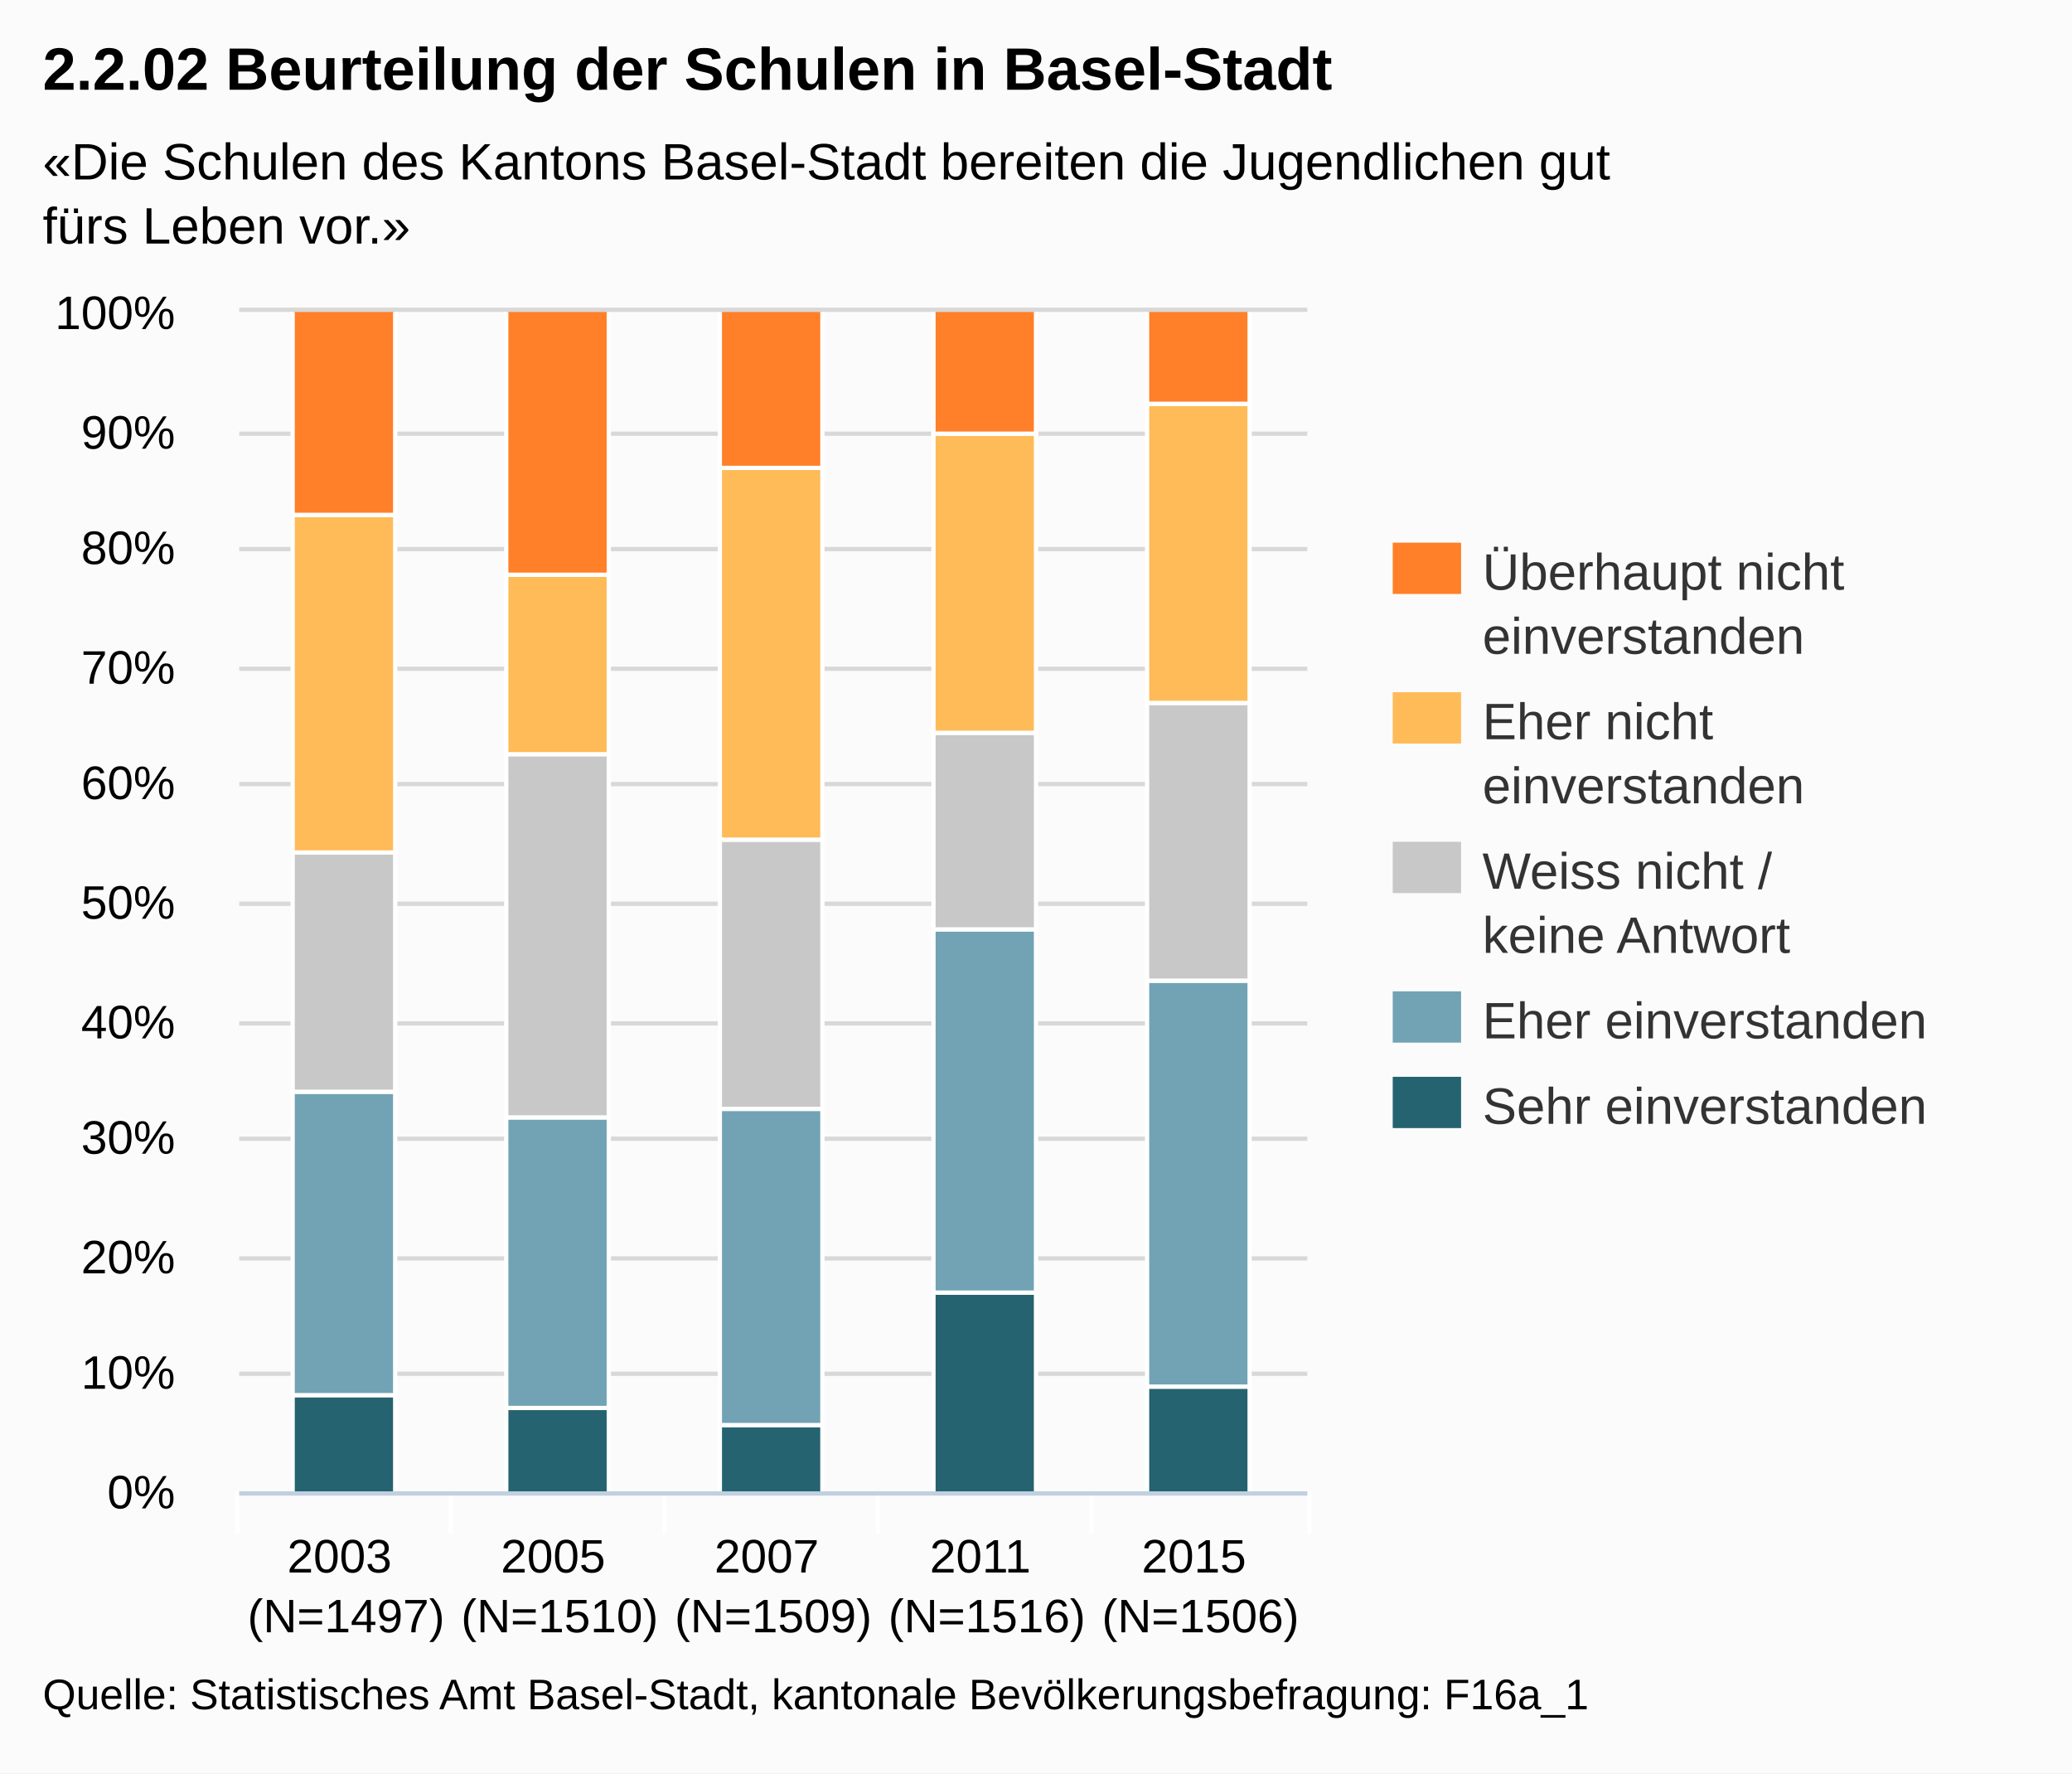
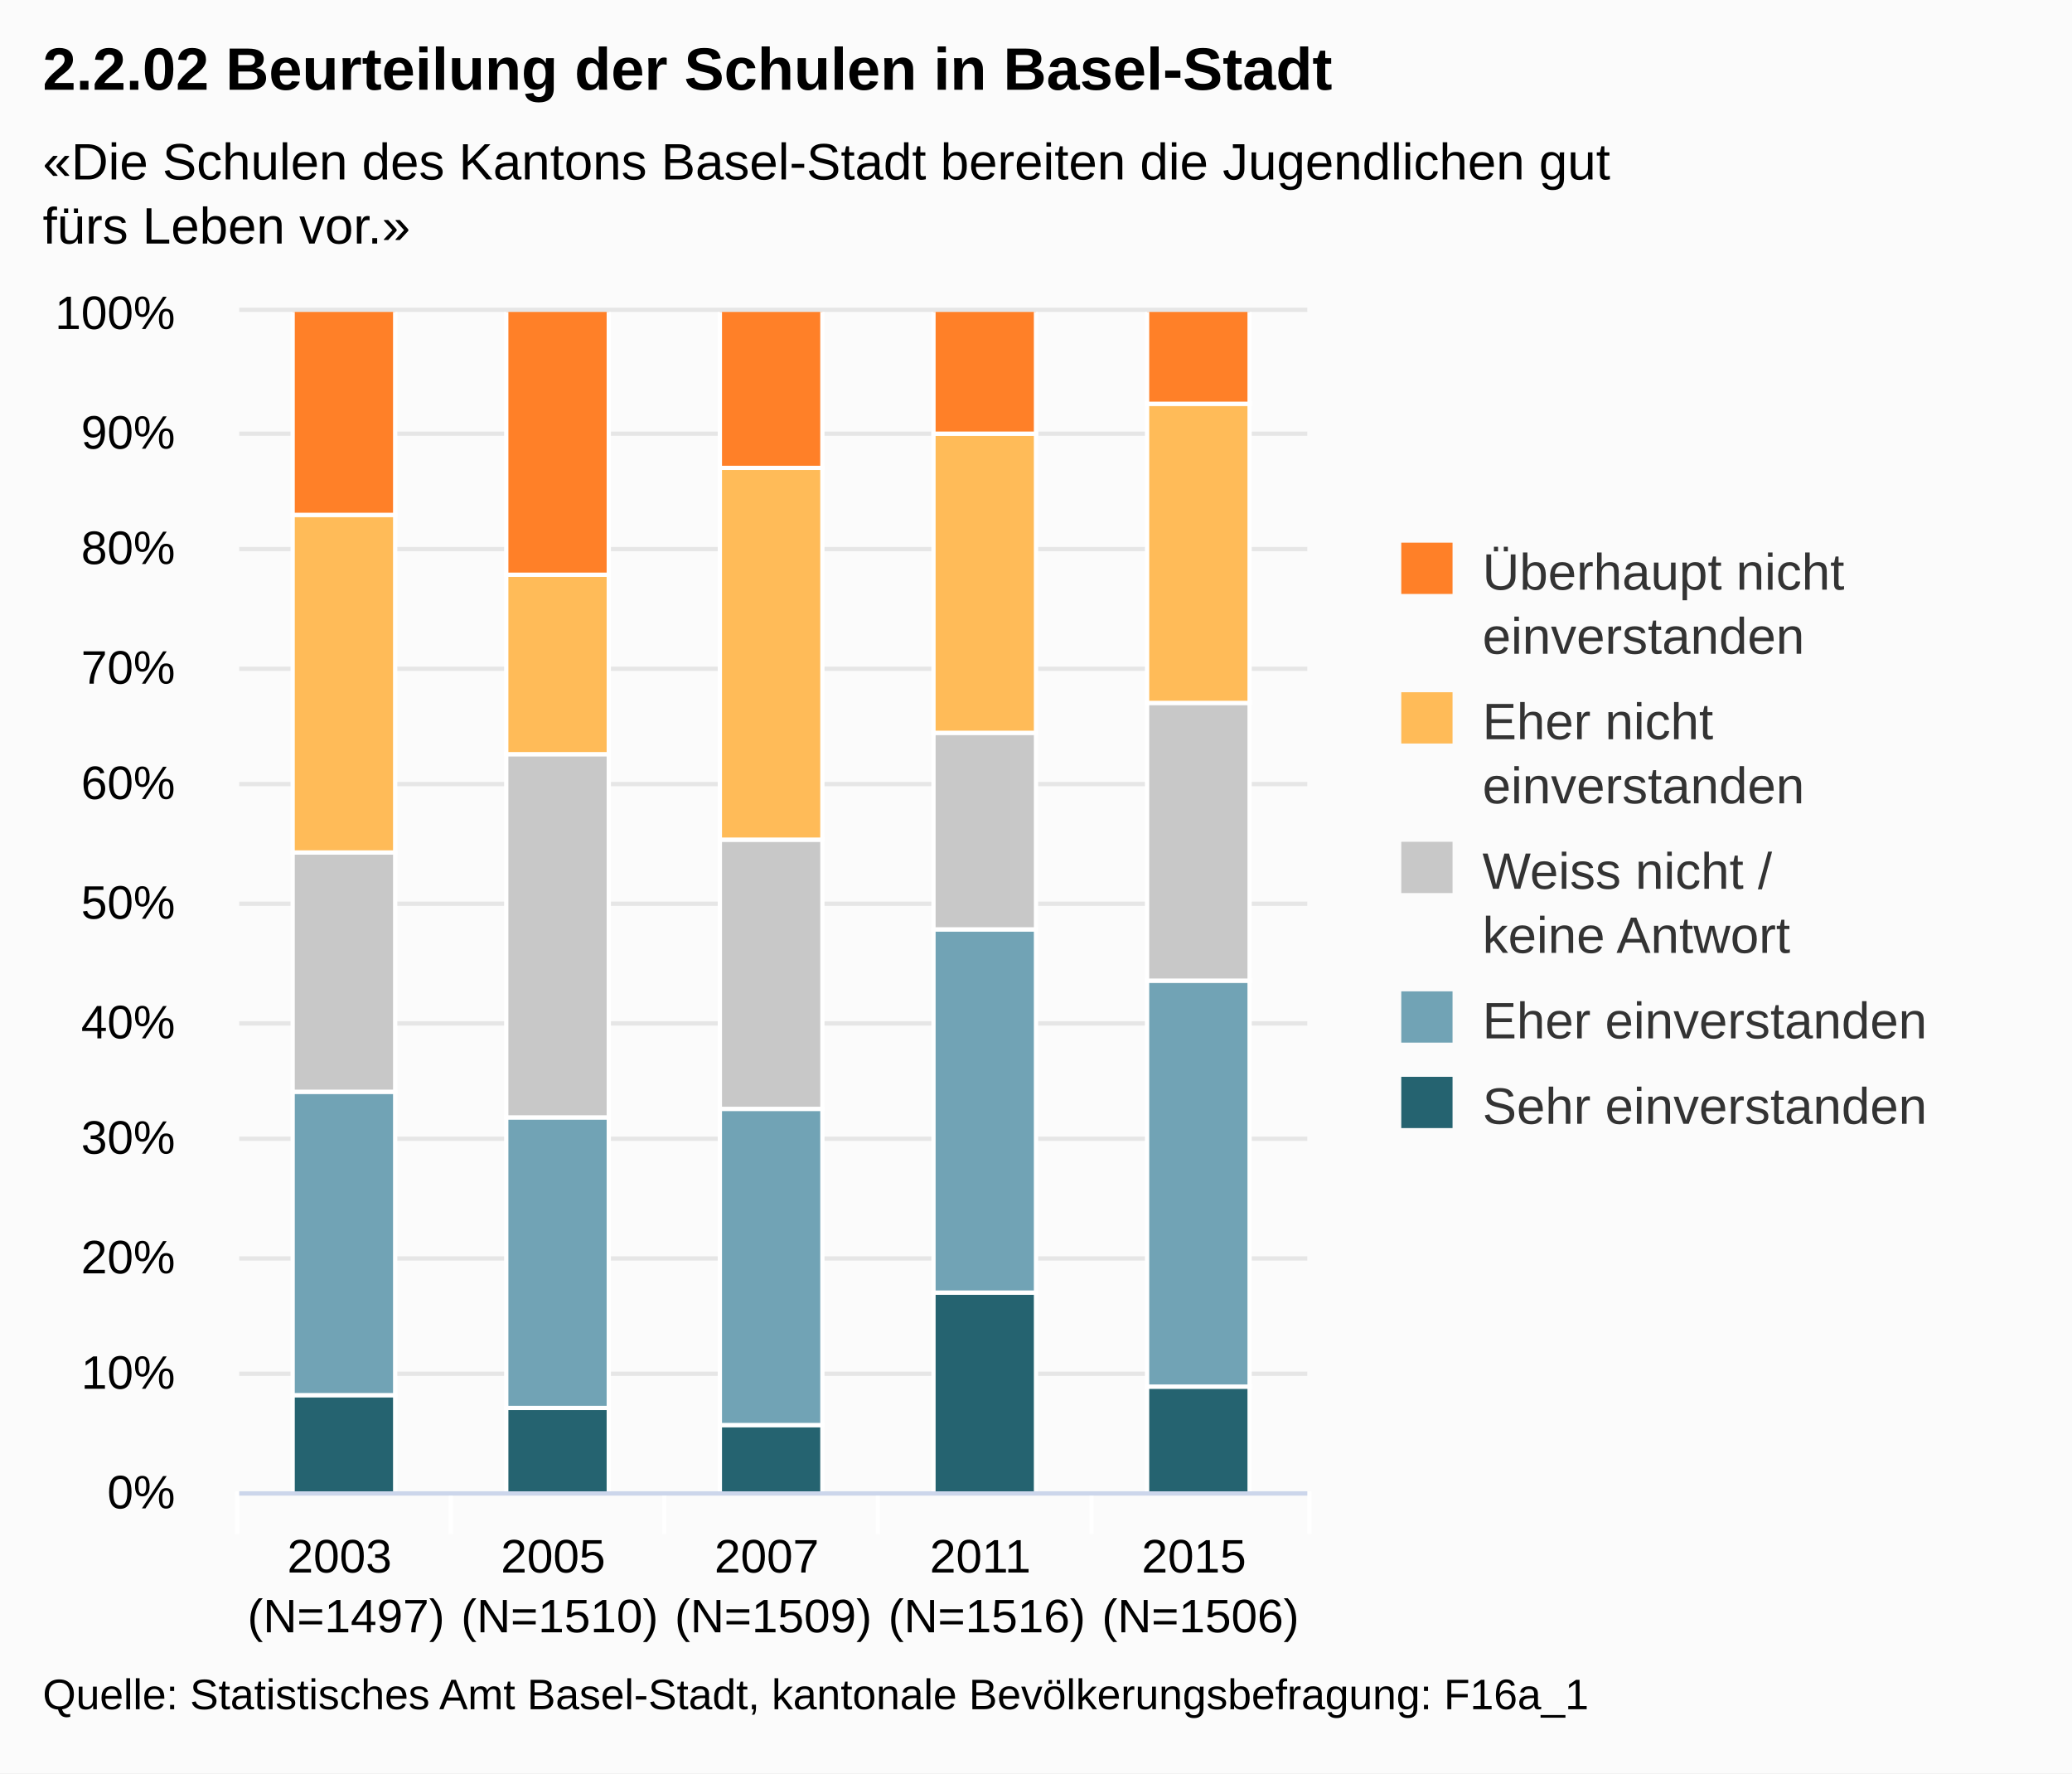
- <svg xmlns="http://www.w3.org/2000/svg" version="1.1" style="font-family:Arial;font-size:12px;" viewBox="0 0 485 415">
+ <svg xmlns="http://www.w3.org/2000/svg" version="1.1" class="highcharts-root" style="font-family:Arial;font-size:12px;" viewBox="0 0 485 415">
  <defs>
-     <clipPath id="highcharts-1">
-       <rect x="0" y="0" width="250" height="276" />
+     <clipPath id="highcharts-gg1r737-1">
+       <rect x="0" y="0" width="250" height="276" fill="none" />
    </clipPath>
  </defs>
-   <rect x="0" y="0" width="485" height="415" fill="#fbfbfb" class=" highcharts-background" />
-   <g class="highcharts-grid" />
-   <g class="highcharts-grid">
-     <path fill="none" d="M 56 349.5 L 306 349.5" stroke="#D8D8D8" stroke-width="1" opacity="1" />
-     <path fill="none" d="M 56 321.5 L 306 321.5" stroke="#D8D8D8" stroke-width="1" opacity="1" />
-     <path fill="none" d="M 56 294.5 L 306 294.5" stroke="#D8D8D8" stroke-width="1" opacity="1" />
-     <path fill="none" d="M 56 266.5 L 306 266.5" stroke="#D8D8D8" stroke-width="1" opacity="1" />
-     <path fill="none" d="M 56 239.5 L 306 239.5" stroke="#D8D8D8" stroke-width="1" opacity="1" />
-     <path fill="none" d="M 56 211.5 L 306 211.5" stroke="#D8D8D8" stroke-width="1" opacity="1" />
-     <path fill="none" d="M 56 183.5 L 306 183.5" stroke="#D8D8D8" stroke-width="1" opacity="1" />
-     <path fill="none" d="M 56 156.5 L 306 156.5" stroke="#D8D8D8" stroke-width="1" opacity="1" />
-     <path fill="none" d="M 56 128.5 L 306 128.5" stroke="#D8D8D8" stroke-width="1" opacity="1" />
-     <path fill="none" d="M 56 101.5 L 306 101.5" stroke="#D8D8D8" stroke-width="1" opacity="1" />
-     <path fill="none" d="M 56 72.5 L 306 72.5" stroke="#D8D8D8" stroke-width="1" opacity="1" />
+   <rect fill="#fbfbfb" class="highcharts-background" x="0" y="0" width="485" height="415" rx="0" ry="0" />
+   <rect fill="none" class="highcharts-plot-background" x="56" y="73" width="250" height="276" />
+   <g class="highcharts-grid highcharts-xaxis-grid ">
+     <path fill="none" class="highcharts-grid-line" d="M 105.5 73 L 105.5 349" opacity="1" />
+     <path fill="none" class="highcharts-grid-line" d="M 155.5 73 L 155.5 349" opacity="1" />
+     <path fill="none" class="highcharts-grid-line" d="M 205.5 73 L 205.5 349" opacity="1" />
+     <path fill="none" class="highcharts-grid-line" d="M 255.5 73 L 255.5 349" opacity="1" />
+     <path fill="none" class="highcharts-grid-line" d="M 305.5 73 L 305.5 349" opacity="1" />
+     <path fill="none" class="highcharts-grid-line" d="M 55.5 73 L 55.5 349" opacity="1" />
  </g>
-   <g class="highcharts-axis">
-     <path fill="none" d="M 105.5 349 L 105.5 359" stroke="#FFFFFF" stroke-width="1" opacity="1" />
-     <path fill="none" d="M 155.5 349 L 155.5 359" stroke="#FFFFFF" stroke-width="1" opacity="1" />
-     <path fill="none" d="M 205.5 349 L 205.5 359" stroke="#FFFFFF" stroke-width="1" opacity="1" />
-     <path fill="none" d="M 255.5 349 L 255.5 359" stroke="#FFFFFF" stroke-width="1" opacity="1" />
-     <path fill="none" d="M 306.5 349 L 306.5 359" stroke="#FFFFFF" stroke-width="1" opacity="1" />
-     <path fill="none" d="M 55.5 349 L 55.5 359" stroke="#FFFFFF" stroke-width="1" opacity="1" />
-     <path fill="none" d="M 56 349.5 L 306 349.5" stroke="#C0D0E0" stroke-width="1" />
+   <g class="highcharts-grid highcharts-yaxis-grid ">
+     <path fill="none" stroke="#e6e6e6" stroke-width="1" class="highcharts-grid-line" d="M 56 349.5 L 306 349.5" opacity="1" />
+     <path fill="none" stroke="#e6e6e6" stroke-width="1" class="highcharts-grid-line" d="M 56 321.5 L 306 321.5" opacity="1" />
+     <path fill="none" stroke="#e6e6e6" stroke-width="1" class="highcharts-grid-line" d="M 56 294.5 L 306 294.5" opacity="1" />
+     <path fill="none" stroke="#e6e6e6" stroke-width="1" class="highcharts-grid-line" d="M 56 266.5 L 306 266.5" opacity="1" />
+     <path fill="none" stroke="#e6e6e6" stroke-width="1" class="highcharts-grid-line" d="M 56 239.5 L 306 239.5" opacity="1" />
+     <path fill="none" stroke="#e6e6e6" stroke-width="1" class="highcharts-grid-line" d="M 56 211.5 L 306 211.5" opacity="1" />
+     <path fill="none" stroke="#e6e6e6" stroke-width="1" class="highcharts-grid-line" d="M 56 183.5 L 306 183.5" opacity="1" />
+     <path fill="none" stroke="#e6e6e6" stroke-width="1" class="highcharts-grid-line" d="M 56 156.5 L 306 156.5" opacity="1" />
+     <path fill="none" stroke="#e6e6e6" stroke-width="1" class="highcharts-grid-line" d="M 56 128.5 L 306 128.5" opacity="1" />
+     <path fill="none" stroke="#e6e6e6" stroke-width="1" class="highcharts-grid-line" d="M 56 101.5 L 306 101.5" opacity="1" />
+     <path fill="none" stroke="#e6e6e6" stroke-width="1" class="highcharts-grid-line" d="M 56 72.5 L 306 72.5" opacity="1" />
  </g>
-   <g class="highcharts-axis" />
+   <rect fill="none" class="highcharts-plot-border" x="56" y="73" width="250" height="276" />
+   <g class="highcharts-axis highcharts-xaxis ">
+     <path fill="none" class="highcharts-tick" stroke="#FFFFFF" stroke-width="1" d="M 105.5 349 L 105.5 359" opacity="1" />
+     <path fill="none" class="highcharts-tick" stroke="#FFFFFF" stroke-width="1" d="M 155.5 349 L 155.5 359" opacity="1" />
+     <path fill="none" class="highcharts-tick" stroke="#FFFFFF" stroke-width="1" d="M 205.5 349 L 205.5 359" opacity="1" />
+     <path fill="none" class="highcharts-tick" stroke="#FFFFFF" stroke-width="1" d="M 255.5 349 L 255.5 359" opacity="1" />
+     <path fill="none" class="highcharts-tick" stroke="#FFFFFF" stroke-width="1" d="M 306.5 349 L 306.5 359" opacity="1" />
+     <path fill="none" class="highcharts-tick" stroke="#FFFFFF" stroke-width="1" d="M 55.5 349 L 55.5 359" opacity="1" />
+     <path fill="none" class="highcharts-axis-line" stroke="#ccd6eb" stroke-width="1" d="M 56 349.5 L 306 349.5" />
+   </g>
+   <g class="highcharts-axis highcharts-yaxis ">
+     <path fill="none" class="highcharts-axis-line" d="M 56 73 L 56 349" />
+   </g>
  <g class="highcharts-series-group">
-     <g class="highcharts-series highcharts-series-0 highcharts-tracker" transform="translate(56,73) scale(1 1)" style="" clip-path="url(#highcharts-1)">
-       <rect x="12.5" y="253.5" width="24" height="23" stroke="#FFFFFF" stroke-width="1" fill="#256370" rx="0" ry="0" />
-       <rect x="62.5" y="256.5" width="24" height="20" stroke="#FFFFFF" stroke-width="1" fill="#256370" rx="0" ry="0" />
-       <rect x="112.5" y="260.5" width="24" height="16" stroke="#FFFFFF" stroke-width="1" fill="#256370" rx="0" ry="0" />
-       <rect x="162.5" y="229.5" width="24" height="47" stroke="#FFFFFF" stroke-width="1" fill="#256370" rx="0" ry="0" />
-       <rect x="212.5" y="251.5" width="24" height="25" stroke="#FFFFFF" stroke-width="1" fill="#256370" rx="0" ry="0" />
+     <g class="highcharts-series highcharts-series-0 highcharts-column-series highcharts-color-undefined highcharts-tracker" transform="translate(56,73) scale(1 1)" width="276" height="250" clip-path="url(#highcharts-gg1r737-1)">
+       <rect x="12.5" y="253.5" width="24" height="23" fill="#256370" class="highcharts-point" stroke="#ffffff" stroke-width="1" />
+       <rect x="62.5" y="256.5" width="24" height="20" fill="#256370" class="highcharts-point" stroke="#ffffff" stroke-width="1" />
+       <rect x="112.5" y="260.5" width="24" height="16" fill="#256370" class="highcharts-point" stroke="#ffffff" stroke-width="1" />
+       <rect x="162.5" y="229.5" width="24" height="47" fill="#256370" class="highcharts-point" stroke="#ffffff" stroke-width="1" />
+       <rect x="212.5" y="251.5" width="24" height="25" fill="#256370" class="highcharts-point" stroke="#ffffff" stroke-width="1" />
    </g>
-     <g class="highcharts-markers highcharts-series-0" transform="translate(56,73) scale(1 1)" clip-path="none" />
-     <g class="highcharts-series highcharts-series-1 highcharts-tracker" transform="translate(56,73) scale(1 1)" style="" clip-path="url(#highcharts-1)">
-       <rect x="12.5" y="182.5" width="24" height="71" stroke="#FFFFFF" stroke-width="1" fill="#71A3B5" rx="0" ry="0" />
-       <rect x="62.5" y="188.5" width="24" height="68" stroke="#FFFFFF" stroke-width="1" fill="#71A3B5" rx="0" ry="0" />
-       <rect x="112.5" y="186.5" width="24" height="74" stroke="#FFFFFF" stroke-width="1" fill="#71A3B5" rx="0" ry="0" />
-       <rect x="162.5" y="144.5" width="24" height="85" stroke="#FFFFFF" stroke-width="1" fill="#71A3B5" rx="0" ry="0" />
-       <rect x="212.5" y="156.5" width="24" height="95" stroke="#FFFFFF" stroke-width="1" fill="#71A3B5" rx="0" ry="0" />
+     <g class="highcharts-markers highcharts-series-0 highcharts-column-series highcharts-color-undefined " transform="translate(56,73) scale(1 1)" width="276" height="250" clip-path="none" />
+     <g class="highcharts-series highcharts-series-1 highcharts-column-series highcharts-color-undefined highcharts-tracker" transform="translate(56,73) scale(1 1)" width="276" height="250" clip-path="url(#highcharts-gg1r737-1)">
+       <rect x="12.5" y="182.5" width="24" height="71" fill="#71A3B5" class="highcharts-point" stroke="#ffffff" stroke-width="1" />
+       <rect x="62.5" y="188.5" width="24" height="68" fill="#71A3B5" class="highcharts-point" stroke="#ffffff" stroke-width="1" />
+       <rect x="112.5" y="186.5" width="24" height="74" fill="#71A3B5" class="highcharts-point" stroke="#ffffff" stroke-width="1" />
+       <rect x="162.5" y="144.5" width="24" height="85" fill="#71A3B5" class="highcharts-point" stroke="#ffffff" stroke-width="1" />
+       <rect x="212.5" y="156.5" width="24" height="95" fill="#71A3B5" class="highcharts-point" stroke="#ffffff" stroke-width="1" />
    </g>
-     <g class="highcharts-markers highcharts-series-1" transform="translate(56,73) scale(1 1)" clip-path="none" />
-     <g class="highcharts-series highcharts-series-2 highcharts-tracker" transform="translate(56,73) scale(1 1)" style="" clip-path="url(#highcharts-1)">
-       <rect x="12.5" y="126.5" width="24" height="56" stroke="#FFFFFF" stroke-width="1" fill="#C8C8C8" rx="0" ry="0" />
-       <rect x="62.5" y="103.5" width="24" height="85" stroke="#FFFFFF" stroke-width="1" fill="#C8C8C8" rx="0" ry="0" />
-       <rect x="112.5" y="123.5" width="24" height="63" stroke="#FFFFFF" stroke-width="1" fill="#C8C8C8" rx="0" ry="0" />
-       <rect x="162.5" y="98.5" width="24" height="46" stroke="#FFFFFF" stroke-width="1" fill="#C8C8C8" rx="0" ry="0" />
-       <rect x="212.5" y="91.5" width="24" height="65" stroke="#FFFFFF" stroke-width="1" fill="#C8C8C8" rx="0" ry="0" />
+     <g class="highcharts-markers highcharts-series-1 highcharts-column-series highcharts-color-undefined " transform="translate(56,73) scale(1 1)" width="276" height="250" clip-path="none" />
+     <g class="highcharts-series highcharts-series-2 highcharts-column-series highcharts-color-undefined highcharts-tracker" transform="translate(56,73) scale(1 1)" width="276" height="250" clip-path="url(#highcharts-gg1r737-1)">
+       <rect x="12.5" y="126.5" width="24" height="56" fill="#C8C8C8" class="highcharts-point" stroke="#ffffff" stroke-width="1" />
+       <rect x="62.5" y="103.5" width="24" height="85" fill="#C8C8C8" class="highcharts-point" stroke="#ffffff" stroke-width="1" />
+       <rect x="112.5" y="123.5" width="24" height="63" fill="#C8C8C8" class="highcharts-point" stroke="#ffffff" stroke-width="1" />
+       <rect x="162.5" y="98.5" width="24" height="46" fill="#C8C8C8" class="highcharts-point" stroke="#ffffff" stroke-width="1" />
+       <rect x="212.5" y="91.5" width="24" height="65" fill="#C8C8C8" class="highcharts-point" stroke="#ffffff" stroke-width="1" />
    </g>
-     <g class="highcharts-markers highcharts-series-2" transform="translate(56,73) scale(1 1)" clip-path="none" />
-     <g class="highcharts-series highcharts-series-3 highcharts-tracker" transform="translate(56,73) scale(1 1)" style="" clip-path="url(#highcharts-1)">
-       <rect x="12.5" y="47.5" width="24" height="79" stroke="#FFFFFF" stroke-width="1" fill="#FFBB58" rx="0" ry="0" />
-       <rect x="62.5" y="61.5" width="24" height="42" stroke="#FFFFFF" stroke-width="1" fill="#FFBB58" rx="0" ry="0" />
-       <rect x="112.5" y="36.5" width="24" height="87" stroke="#FFFFFF" stroke-width="1" fill="#FFBB58" rx="0" ry="0" />
-       <rect x="162.5" y="28.5" width="24" height="70" stroke="#FFFFFF" stroke-width="1" fill="#FFBB58" rx="0" ry="0" />
-       <rect x="212.5" y="21.5" width="24" height="70" stroke="#FFFFFF" stroke-width="1" fill="#FFBB58" rx="0" ry="0" />
+     <g class="highcharts-markers highcharts-series-2 highcharts-column-series highcharts-color-undefined " transform="translate(56,73) scale(1 1)" width="276" height="250" clip-path="none" />
+     <g class="highcharts-series highcharts-series-3 highcharts-column-series highcharts-color-undefined highcharts-tracker" transform="translate(56,73) scale(1 1)" width="276" height="250" clip-path="url(#highcharts-gg1r737-1)">
+       <rect x="12.5" y="47.5" width="24" height="79" fill="#FFBB58" class="highcharts-point" stroke="#ffffff" stroke-width="1" />
+       <rect x="62.5" y="61.5" width="24" height="42" fill="#FFBB58" class="highcharts-point" stroke="#ffffff" stroke-width="1" />
+       <rect x="112.5" y="36.5" width="24" height="87" fill="#FFBB58" class="highcharts-point" stroke="#ffffff" stroke-width="1" />
+       <rect x="162.5" y="28.5" width="24" height="70" fill="#FFBB58" class="highcharts-point" stroke="#ffffff" stroke-width="1" />
+       <rect x="212.5" y="21.5" width="24" height="70" fill="#FFBB58" class="highcharts-point" stroke="#ffffff" stroke-width="1" />
    </g>
-     <g class="highcharts-markers highcharts-series-3" transform="translate(56,73) scale(1 1)" clip-path="none" />
-     <g class="highcharts-series highcharts-series-4 highcharts-tracker" transform="translate(56,73) scale(1 1)" style="" clip-path="url(#highcharts-1)">
-       <rect x="12.5" y="-0.5" width="24" height="48" stroke="#FFFFFF" stroke-width="1" fill="#FF8028" rx="0" ry="0" />
-       <rect x="62.5" y="-0.5" width="24" height="62" stroke="#FFFFFF" stroke-width="1" fill="#FF8028" rx="0" ry="0" />
-       <rect x="112.5" y="-0.5" width="24" height="37" stroke="#FFFFFF" stroke-width="1" fill="#FF8028" rx="0" ry="0" />
-       <rect x="162.5" y="-0.5" width="24" height="29" stroke="#FFFFFF" stroke-width="1" fill="#FF8028" rx="0" ry="0" />
-       <rect x="212.5" y="-0.5" width="24" height="22" stroke="#FFFFFF" stroke-width="1" fill="#FF8028" rx="0" ry="0" />
+     <g class="highcharts-markers highcharts-series-3 highcharts-column-series highcharts-color-undefined " transform="translate(56,73) scale(1 1)" width="276" height="250" clip-path="none" />
+     <g class="highcharts-series highcharts-series-4 highcharts-column-series highcharts-color-undefined highcharts-tracker" transform="translate(56,73) scale(1 1)" width="276" height="250" clip-path="url(#highcharts-gg1r737-1)">
+       <rect x="12.5" y="-0.5" width="24" height="48" fill="#FF8028" class="highcharts-point" stroke="#ffffff" stroke-width="1" />
+       <rect x="62.5" y="-0.5" width="24" height="62" fill="#FF8028" class="highcharts-point" stroke="#ffffff" stroke-width="1" />
+       <rect x="112.5" y="-0.5" width="24" height="37" fill="#FF8028" class="highcharts-point" stroke="#ffffff" stroke-width="1" />
+       <rect x="162.5" y="-0.5" width="24" height="29" fill="#FF8028" class="highcharts-point" stroke="#ffffff" stroke-width="1" />
+       <rect x="212.5" y="-0.5" width="24" height="22" fill="#FF8028" class="highcharts-point" stroke="#ffffff" stroke-width="1" />
    </g>
-     <g class="highcharts-markers highcharts-series-4" transform="translate(56,73) scale(1 1)" clip-path="none" />
+     <g class="highcharts-markers highcharts-series-4 highcharts-column-series highcharts-color-undefined " transform="translate(56,73) scale(1 1)" width="276" height="250" clip-path="none" />
  </g>
  <text x="10" text-anchor="start" class="highcharts-title" style="color:#000000;font-size:14px;font-weight:bold;fill:#000000;width:421px;" y="21">
    <tspan>2.2.02 Beurteilung der Schulen in Basel-Stadt</tspan>
  </text>
  <text x="10" text-anchor="start" class="highcharts-subtitle" style="color:#000000;font-size:12px;fill:#000000;width:421px;" y="42">
    <tspan>«Die Schulen des Kantons Basel-Stadt bereiten die Jugendlichen gut</tspan>
    <tspan dy="15" x="10">fürs Leben vor.»</tspan>
  </text>
  <g class="highcharts-legend" transform="translate(318,120)">
+     <rect fill="none" class="highcharts-legend-box" rx="0" ry="0" x="0" y="0" width="156" height="156" visibility="visible" />
    <g>
      <g>
-         <g class="highcharts-legend-item" transform="translate(8,3)">
+         <g class="highcharts-legend-item highcharts-column-series highcharts-color-undefined highcharts-series-4" transform="translate(8,3)">
          <text x="21" style="color:#333333;font-size:12px;font-weight:normal;cursor:pointer;fill:#333333;" text-anchor="start" y="15">
            <tspan>Überhaupt nicht</tspan>
            <tspan x="21" dy="15">einverstanden</tspan>
          </text>
-           <rect x="0" y="4" width="16" height="12" fill="#FF8028" />
+           <rect x="2" y="4" width="12" height="12" fill="#FF8028" class="highcharts-point" />
        </g>
-         <g class="highcharts-legend-item" transform="translate(8,38)">
+         <g class="highcharts-legend-item highcharts-column-series highcharts-color-undefined highcharts-series-3" transform="translate(8,38)">
          <text x="21" y="15" style="color:#333333;font-size:12px;font-weight:normal;cursor:pointer;fill:#333333;" text-anchor="start">
            <tspan>Eher nicht</tspan>
            <tspan x="21" dy="15">einverstanden</tspan>
          </text>
-           <rect x="0" y="4" width="16" height="12" fill="#FFBB58" />
+           <rect x="2" y="4" width="12" height="12" fill="#FFBB58" class="highcharts-point" />
        </g>
-         <g class="highcharts-legend-item" transform="translate(8,73)">
+         <g class="highcharts-legend-item highcharts-column-series highcharts-color-undefined highcharts-series-2" transform="translate(8,73)">
          <text x="21" y="15" style="color:#333333;font-size:12px;font-weight:normal;cursor:pointer;fill:#333333;" text-anchor="start">
            <tspan>Weiss nicht /</tspan>
            <tspan x="21" dy="15">keine Antwort</tspan>
          </text>
-           <rect x="0" y="4" width="16" height="12" fill="#C8C8C8" />
+           <rect x="2" y="4" width="12" height="12" fill="#C8C8C8" class="highcharts-point" />
        </g>
-         <g class="highcharts-legend-item" transform="translate(8,108)">
+         <g class="highcharts-legend-item highcharts-column-series highcharts-color-undefined highcharts-series-1" transform="translate(8,108)">
          <text x="21" y="15" style="color:#333333;font-size:12px;font-weight:normal;cursor:pointer;fill:#333333;" text-anchor="start">
            <tspan>Eher einverstanden</tspan>
          </text>
-           <rect x="0" y="4" width="16" height="12" fill="#71A3B5" />
+           <rect x="2" y="4" width="12" height="12" fill="#71A3B5" class="highcharts-point" />
        </g>
-         <g class="highcharts-legend-item" transform="translate(8,128)">
+         <g class="highcharts-legend-item highcharts-column-series highcharts-color-undefined highcharts-series-0" transform="translate(8,128)">
          <text x="21" y="15" style="color:#333333;font-size:12px;font-weight:normal;cursor:pointer;fill:#333333;" text-anchor="start">
            <tspan>Sehr einverstanden</tspan>
          </text>
-           <rect x="0" y="4" width="16" height="12" fill="#256370" />
+           <rect x="2" y="4" width="12" height="12" fill="#256370" class="highcharts-point" />
        </g>
      </g>
    </g>
  </g>
-   <g class="highcharts-axis-labels highcharts-xaxis-labels">
+   <g class="highcharts-axis-labels highcharts-xaxis-labels ">
    <text x="81" style="color:#000000;cursor:default;font-size:11px;fill:#000000;width:50;text-overflow:ellipsis;" text-anchor="middle" transform="translate(0,0)" y="368" opacity="1">
      <tspan>2003</tspan>
      <tspan x="81" dy="14">(N=1497)</tspan>
    </text>
    <text x="131" style="color:#000000;cursor:default;font-size:11px;fill:#000000;width:50;text-overflow:ellipsis;" text-anchor="middle" transform="translate(0,0)" y="368" opacity="1">
      <tspan>2005</tspan>
      <tspan x="131" dy="14">(N=1510)</tspan>
    </text>
    <text x="181" style="color:#000000;cursor:default;font-size:11px;fill:#000000;width:50;text-overflow:ellipsis;" text-anchor="middle" transform="translate(0,0)" y="368" opacity="1">
      <tspan>2007</tspan>
      <tspan x="181" dy="14">(N=1509)</tspan>
    </text>
    <text x="231" style="color:#000000;cursor:default;font-size:11px;fill:#000000;width:50;text-overflow:ellipsis;" text-anchor="middle" transform="translate(0,0)" y="368" opacity="1">
      <tspan>2011</tspan>
      <tspan x="231" dy="14">(N=1516)</tspan>
    </text>
    <text x="281" style="color:#000000;cursor:default;font-size:11px;fill:#000000;width:50;text-overflow:ellipsis;" text-anchor="middle" transform="translate(0,0)" y="368" opacity="1">
      <tspan>2015</tspan>
      <tspan x="281" dy="14">(N=1506)</tspan>
    </text>
  </g>
-   <g class="highcharts-axis-labels highcharts-yaxis-labels">
+   <g class="highcharts-axis-labels highcharts-yaxis-labels ">
    <text x="41" style="color:#000000;cursor:default;font-size:11px;fill:#000000;width:150px;text-overflow:clip;" text-anchor="end" transform="translate(0,0)" y="353" opacity="1">
      <tspan>0%</tspan>
    </text>
    <text x="41" style="color:#000000;cursor:default;font-size:11px;fill:#000000;width:150px;text-overflow:clip;" text-anchor="end" transform="translate(0,0)" y="325" opacity="1">
      <tspan>10%</tspan>
    </text>
    <text x="41" style="color:#000000;cursor:default;font-size:11px;fill:#000000;width:150px;text-overflow:clip;" text-anchor="end" transform="translate(0,0)" y="298" opacity="1">
      <tspan>20%</tspan>
    </text>
    <text x="41" style="color:#000000;cursor:default;font-size:11px;fill:#000000;width:150px;text-overflow:clip;" text-anchor="end" transform="translate(0,0)" y="270" opacity="1">
      <tspan>30%</tspan>
    </text>
    <text x="41" style="color:#000000;cursor:default;font-size:11px;fill:#000000;width:150px;text-overflow:clip;" text-anchor="end" transform="translate(0,0)" y="243" opacity="1">
      <tspan>40%</tspan>
    </text>
    <text x="41" style="color:#000000;cursor:default;font-size:11px;fill:#000000;width:150px;text-overflow:clip;" text-anchor="end" transform="translate(0,0)" y="215" opacity="1">
      <tspan>50%</tspan>
    </text>
    <text x="41" style="color:#000000;cursor:default;font-size:11px;fill:#000000;width:150px;text-overflow:clip;" text-anchor="end" transform="translate(0,0)" y="187" opacity="1">
      <tspan>60%</tspan>
    </text>
    <text x="41" style="color:#000000;cursor:default;font-size:11px;fill:#000000;width:150px;text-overflow:clip;" text-anchor="end" transform="translate(0,0)" y="160" opacity="1">
      <tspan>70%</tspan>
    </text>
    <text x="41" style="color:#000000;cursor:default;font-size:11px;fill:#000000;width:150px;text-overflow:clip;" text-anchor="end" transform="translate(0,0)" y="132" opacity="1">
      <tspan>80%</tspan>
    </text>
    <text x="41" style="color:#000000;cursor:default;font-size:11px;fill:#000000;width:150px;text-overflow:clip;" text-anchor="end" transform="translate(0,0)" y="105" opacity="1">
      <tspan>90%</tspan>
    </text>
    <text x="41" style="color:#000000;cursor:default;font-size:11px;fill:#000000;width:150px;text-overflow:clip;" text-anchor="end" transform="translate(0,0)" y="77" opacity="1">
      <tspan>100%</tspan>
    </text>
  </g>
-   <g class="highcharts-tooltip" display="none" style="cursor:default;padding:0;pointer-events:none;white-space:nowrap;" transform="translate(0,0)">
-     <path fill="none" d="M 3.5 0.5 L 13.5 0.5 C 16.5 0.5 16.5 0.5 16.5 3.5 L 16.5 13.5 C 16.5 16.5 16.5 16.5 13.5 16.5 L 3.5 16.5 C 0.5 16.5 0.5 16.5 0.5 13.5 L 0.5 3.5 C 0.5 0.5 0.5 0.5 3.5 0.5" isShadow="true" stroke="black" stroke-width="5" transform="translate(1, 1)" opacity="0.05" />
-     <path fill="none" d="M 3.5 0.5 L 13.5 0.5 C 16.5 0.5 16.5 0.5 16.5 3.5 L 16.5 13.5 C 16.5 16.5 16.5 16.5 13.5 16.5 L 3.5 16.5 C 0.5 16.5 0.5 16.5 0.5 13.5 L 0.5 3.5 C 0.5 0.5 0.5 0.5 3.5 0.5" isShadow="true" stroke="black" stroke-width="3" transform="translate(1, 1)" opacity="0.1" />
-     <path fill="none" d="M 3.5 0.5 L 13.5 0.5 C 16.5 0.5 16.5 0.5 16.5 3.5 L 16.5 13.5 C 16.5 16.5 16.5 16.5 13.5 16.5 L 3.5 16.5 C 0.5 16.5 0.5 16.5 0.5 13.5 L 0.5 3.5 C 0.5 0.5 0.5 0.5 3.5 0.5" isShadow="true" stroke="black" stroke-width="1" transform="translate(1, 1)" opacity="0.15" />
-     <path fill="rgba(249, 249, 249, .85)" d="M 3.5 0.5 L 13.5 0.5 C 16.5 0.5 16.5 0.5 16.5 3.5 L 16.5 13.5 C 16.5 16.5 16.5 16.5 13.5 16.5 L 3.5 16.5 C 0.5 16.5 0.5 16.5 0.5 13.5 L 0.5 3.5 C 0.5 0.5 0.5 0.5 3.5 0.5" />
-     <text x="8" style="font-size:12px;color:#333333;fill:#333333;" y="20" />
-   </g>
-   <text x="10" text-anchor="start" style="cursor:default;color:#000000;font-size:10px;fill:#000000;" y="400">
+   <text x="10" class="highcharts-credits" text-anchor="start" style="cursor:default;color:#000000;font-size:10px;fill:#000000;" y="400">
    <tspan>Quelle: Statistisches Amt Basel-Stadt, kantonale Bevölkerungsbefragung: F16a_1</tspan>
  </text>
</svg>
